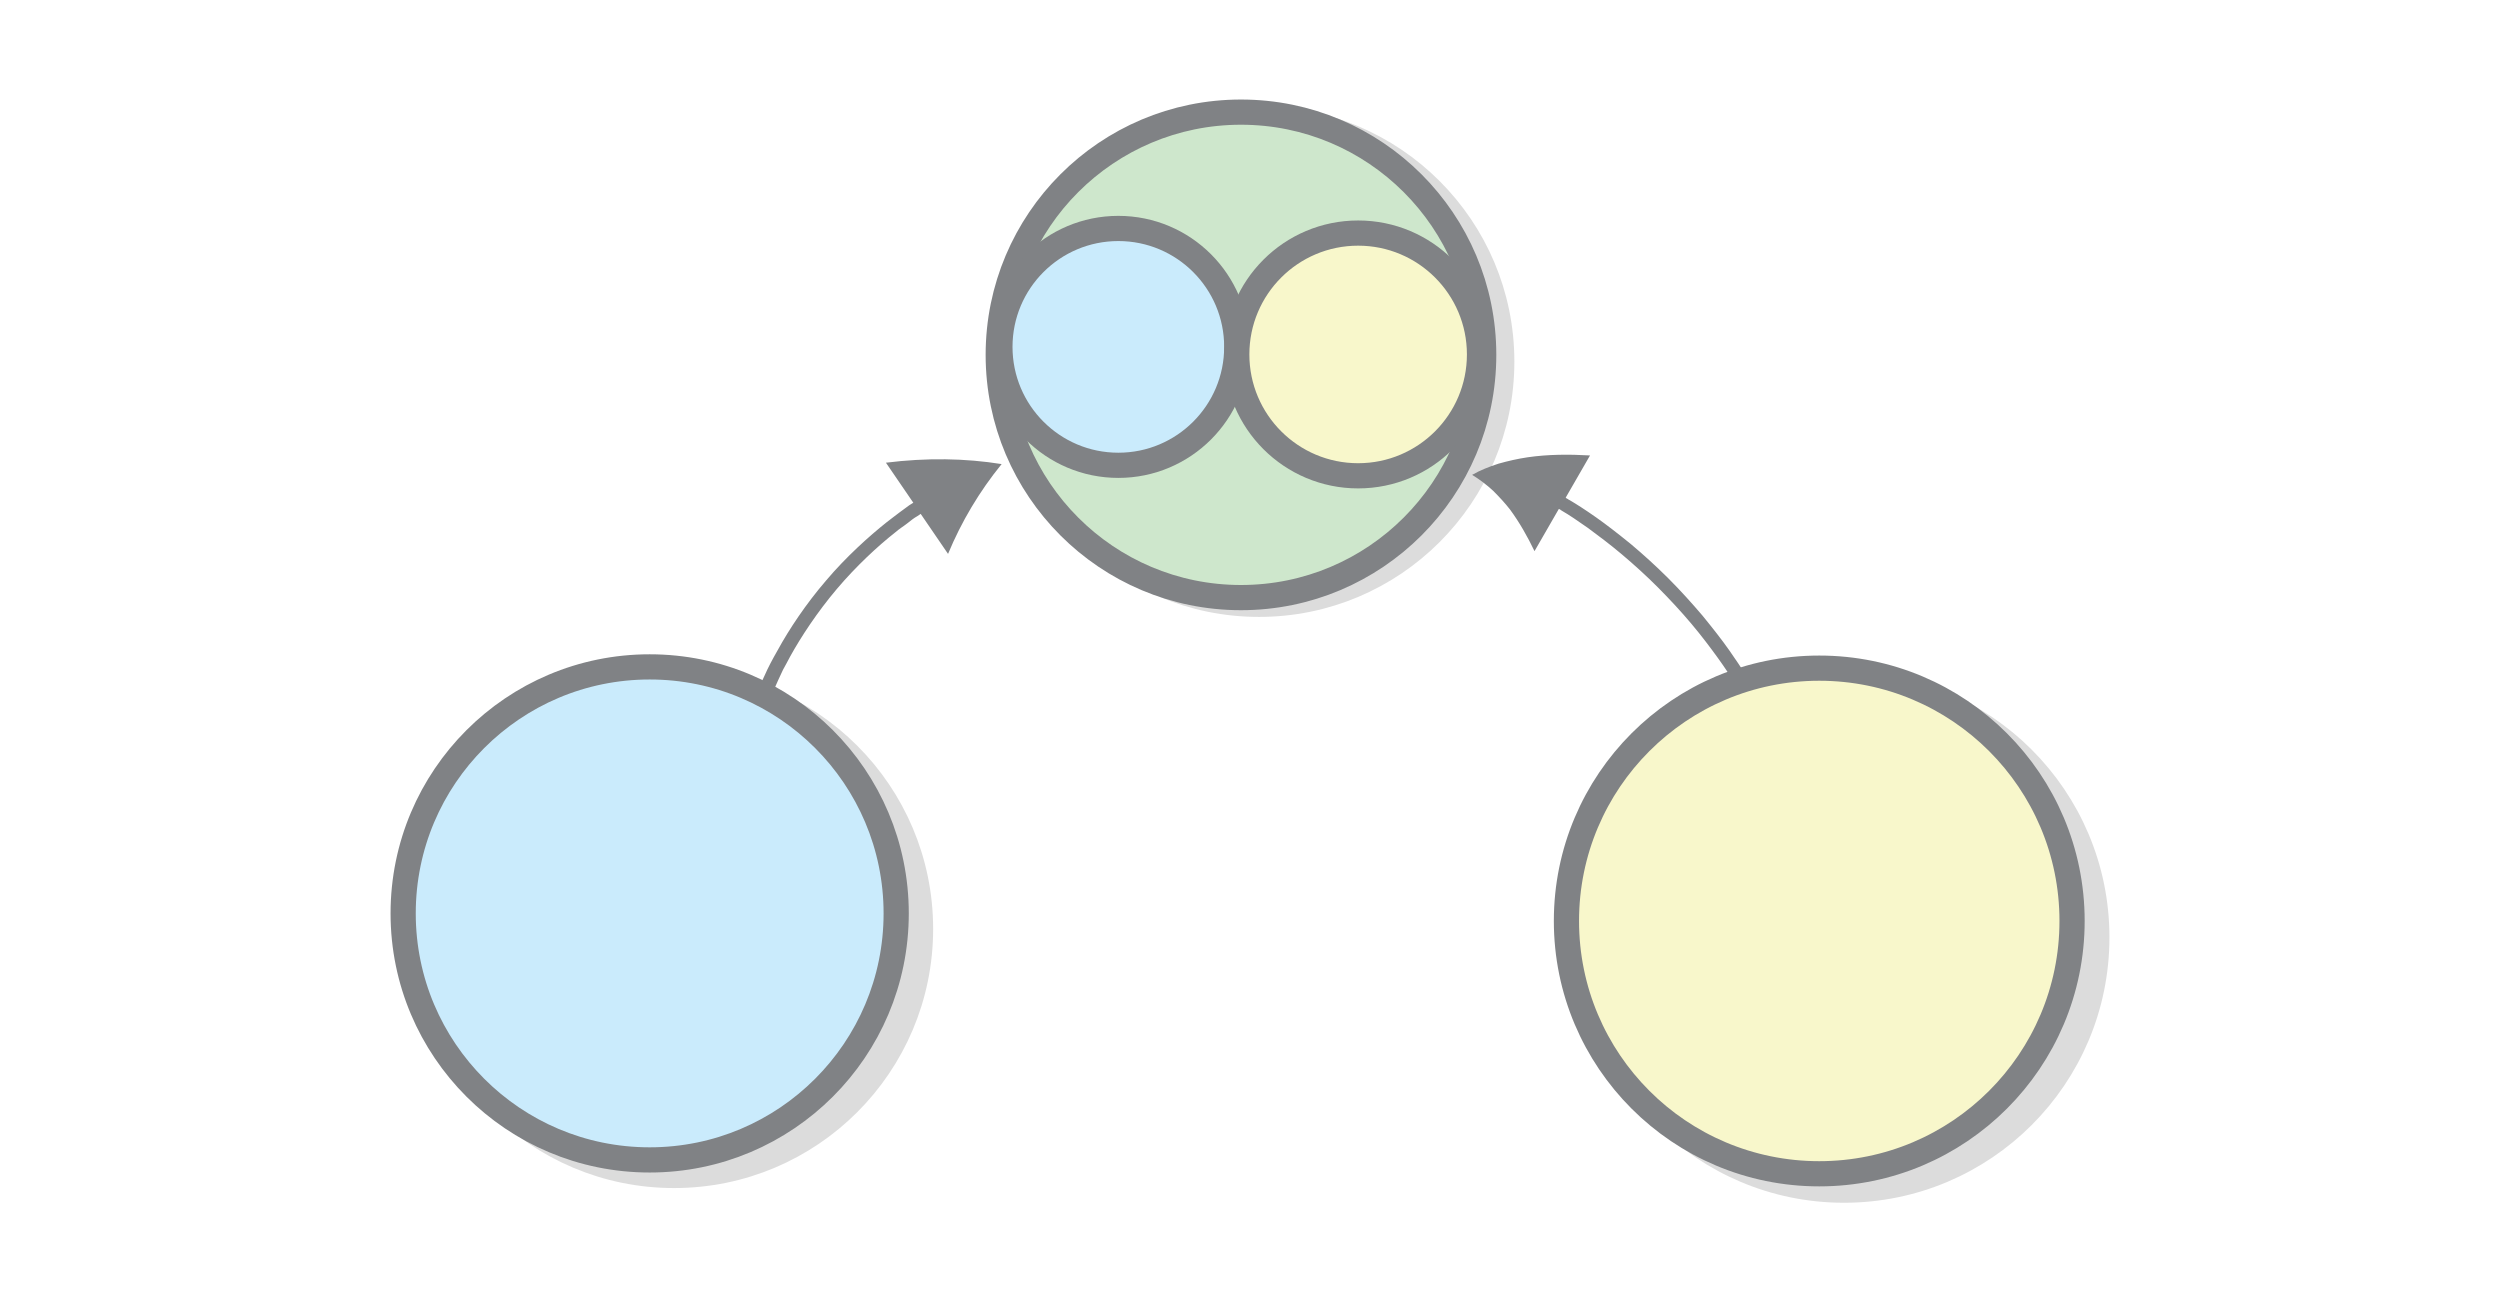
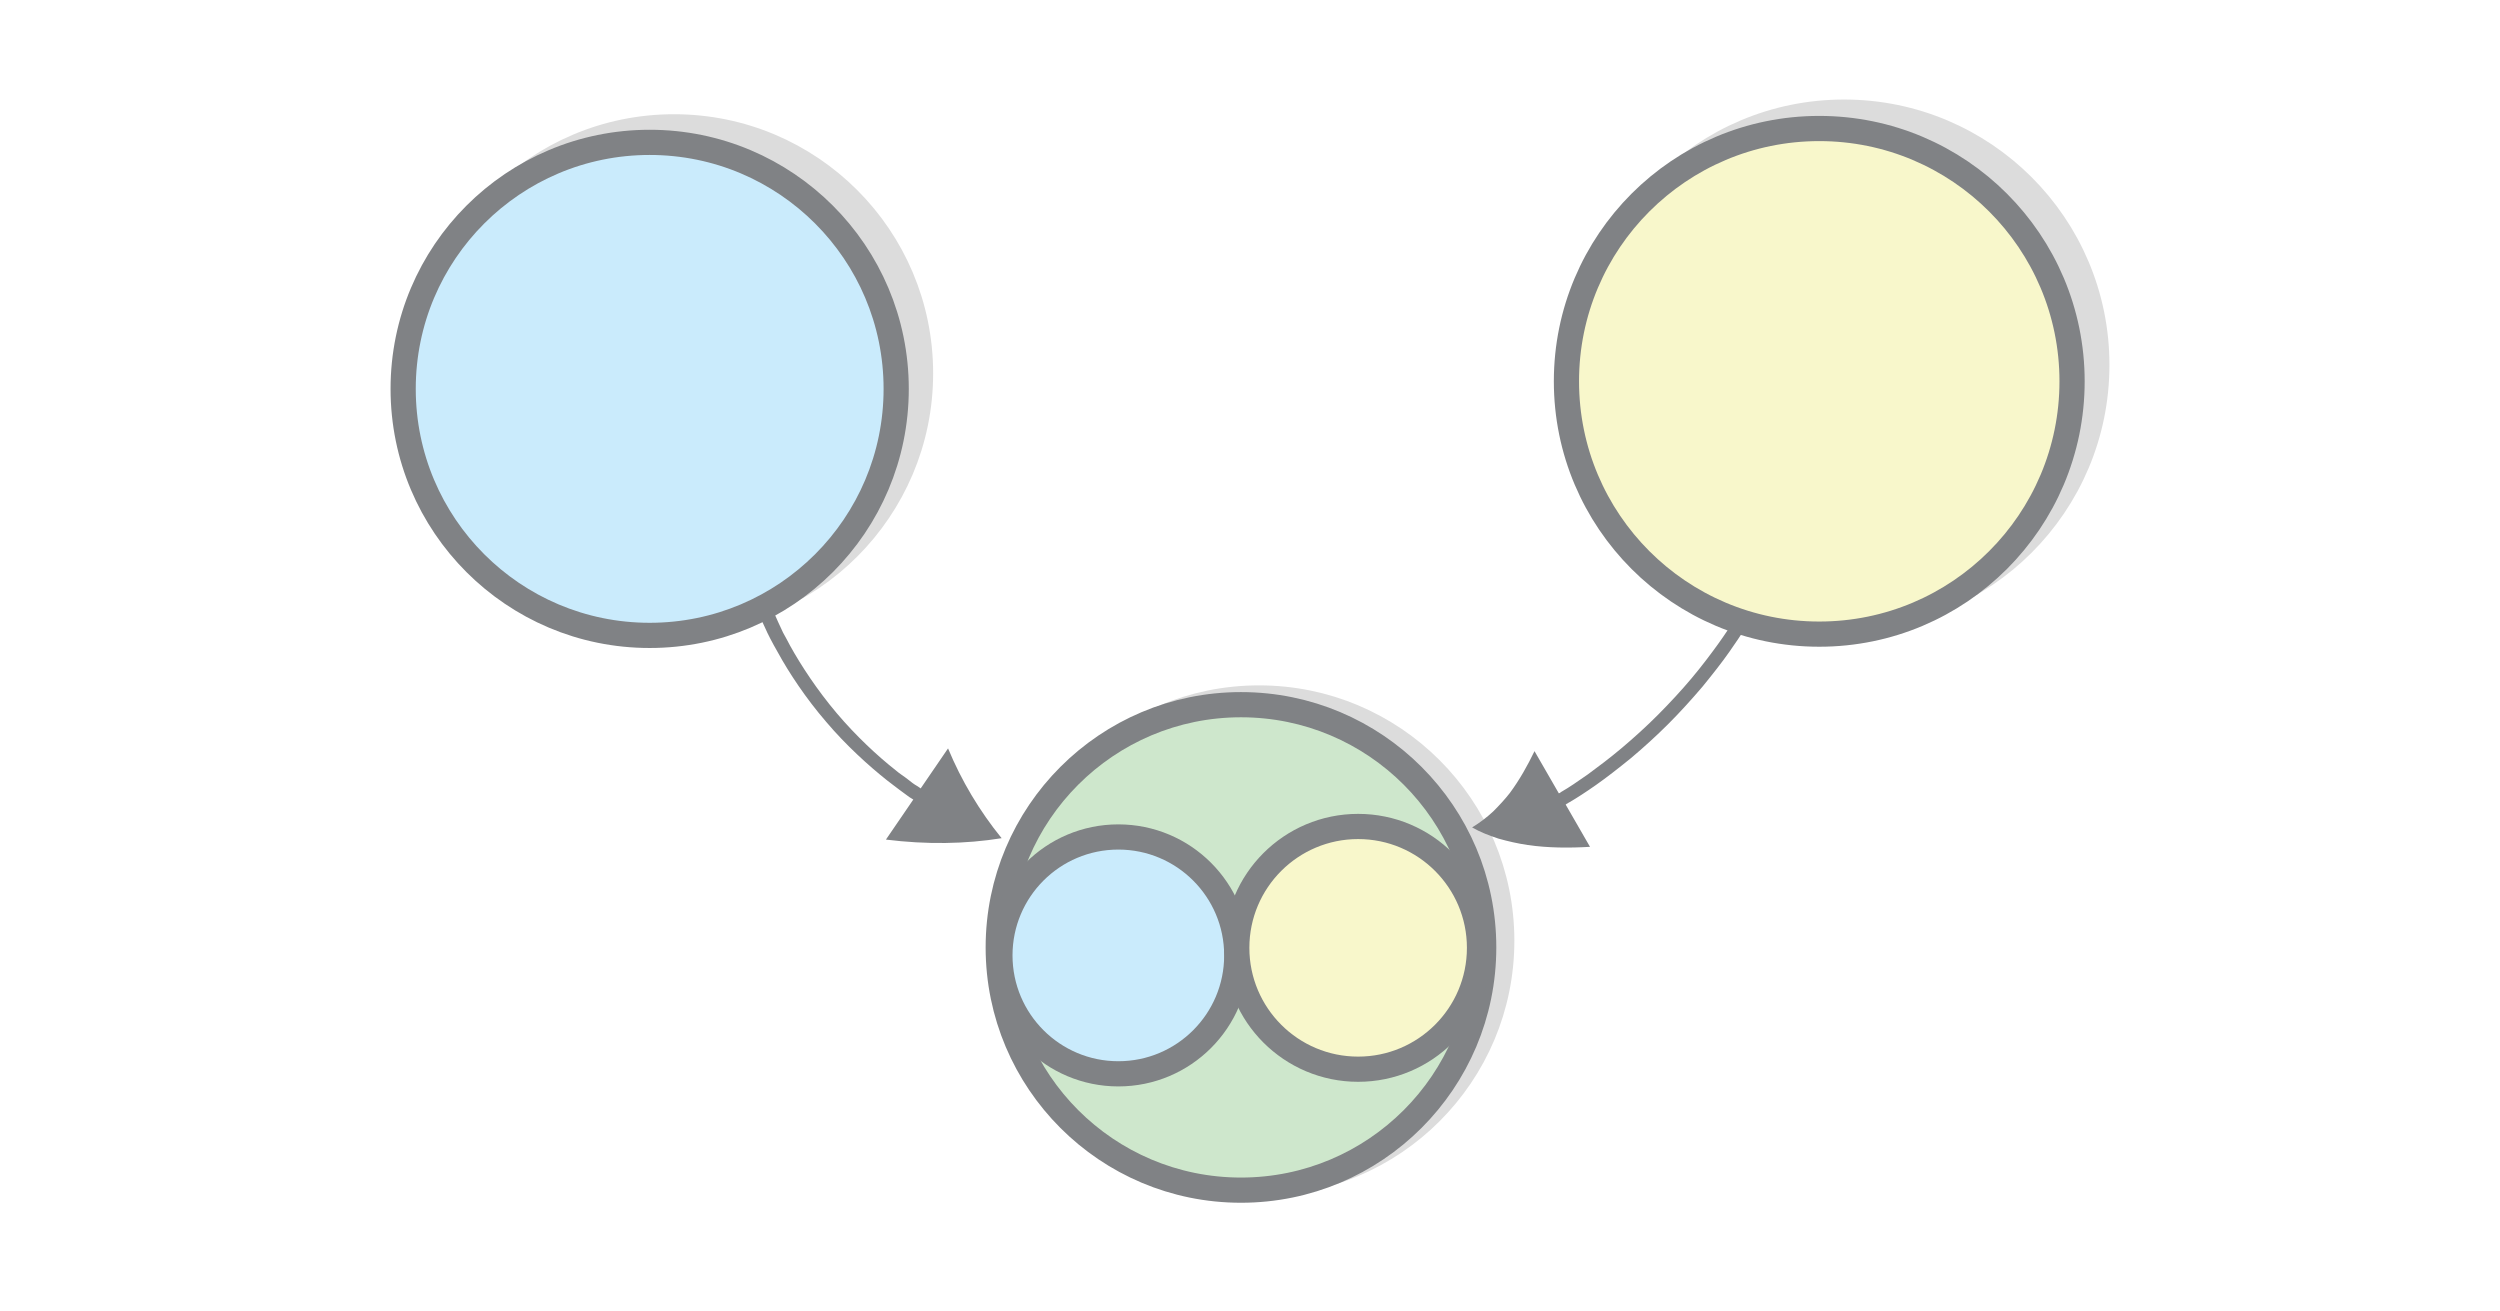
- <svg xmlns="http://www.w3.org/2000/svg" xmlns:ns1="&amp;ns_ai;" viewBox="0 0 595.3 312">
-   <g ns1:extraneous="self">
-     <circle r="57.8" cy="86.1" cx="299.8" stroke-miterlimit="10" opacity=".14" stroke="#000" stroke-width="6" />
-     <circle r="57.8" cy="84.5" cx="295.5" stroke-miterlimit="10" fill="#cee7cc" stroke="#808285" stroke-width="6" />
-     <circle r="58.7" cy="221.2" cx="160.5" stroke-miterlimit="10" opacity=".14" stroke="#000" stroke-width="6" />
-     <circle r="58.7" cy="217.5" cx="154.7" stroke-miterlimit="10" fill="#caebfc" stroke="#808285" stroke-width="6" />
-     <circle r="60.2" cy="223.2" cx="439.1" stroke-miterlimit="10" opacity=".14" stroke="#000" stroke-width="6" />
-     <circle r="60.2" cy="219.3" cx="433.2" stroke-miterlimit="10" fill="#f8f7cb" stroke="#808285" stroke-width="6" />
-     <circle r="28.2" cy="82.6" cx="266.3" stroke-miterlimit="10" fill="#caebfc" stroke="#808285" stroke-width="6" />
-     <circle r="28.9" cy="84.4" cx="323.4" stroke-miterlimit="10" fill="#f8f7cb" stroke="#808285" stroke-width="6" />
-     <path d="M417.4 163.44s-.49-.853-1.451-2.362a177.438 177.438 0 00-4.163-6.204c-1.771-2.53-3.97-5.318-6.39-8.284-2.519-2.956-5.247-5.99-8.163-8.905a141.988 141.988 0 00-8.887-8.125c-2.964-2.407-5.809-4.625-8.303-6.377-2.494-1.752-4.649-3.137-6.254-4.076-.21-.079-.32-.168-.43-.257-.109-.089-.208-.079-.318-.168l-.22-.178 5.793-10.052c-4.956-.29-9.981-.27-14.834.434-2.377.348-4.733.894-6.98 1.53-2.236.734-4.362 1.558-6.259 2.66a31.592 31.592 0 015.02 3.802c1.458 1.457 2.817 2.925 3.977 4.413 2.34 3.175 4.194 6.501 5.859 9.948l5.793-10.052s.11.089.209.079c.1-.01.11.089.22.178s.318.168.428.257c1.496.85 3.551 2.245 6.045 3.997 2.395 1.762 5.23 3.88 8.094 6.298 2.865 2.417 5.86 5.122 8.667 7.947 2.807 2.826 5.525 5.76 7.933 8.627 2.41 2.867 4.51 5.665 6.27 8.096 1.76 2.431 3.082 4.506 4.043 6.015.96 1.508 1.452 2.362 1.452 2.362zM184.283 164.203s.423-.843.999-2.203c.333-.734.756-1.577 1.17-2.52.513-.952 1.117-2.013 1.711-3.174 2.576-4.66 6.444-10.547 11.055-16.001 4.611-5.454 9.785-10.258 13.995-13.566 1.02-.899 2.07-1.5 2.91-2.18.84-.682 1.59-1.254 2.258-1.618.57-.355.85-.582.85-.582l6.518 9.533a86.193 86.193 0 0112.76-21.384c-8.669-1.397-17.922-1.534-27.551-.33l6.518 9.533-.95.591c-.659.464-1.409 1.036-2.348 1.727-.84.681-1.88 1.381-3 2.29-4.3 3.416-9.763 8.347-14.465 13.91-4.8 5.573-8.848 11.677-11.506 16.547-.693 1.17-1.288 2.33-1.801 3.282-.513.952-.927 1.895-1.26 2.63-.666 1.468-1.09 2.31-1.09 2.31z" fill="#808285" />
+ <svg xmlns="http://www.w3.org/2000/svg" xmlns:ns1="&amp;#38;ns_ai;" viewBox="0 0 595.3 312" version="1.1" id="svg2847">
+   <defs id="defs2851" />
+   <g ns1:extraneous="self" id="g2845" transform="matrix(1,0,0,-1,0,310.1)">
+     <circle r="57.8" cy="86.1" cx="299.8" stroke-miterlimit="10" id="circle2827" style="opacity:0.14;stroke:#000000;stroke-width:6;stroke-miterlimit:10" />
+     <circle r="57.8" cy="84.5" cx="295.5" stroke-miterlimit="10" id="circle2829" style="fill:#cee7cc;stroke:#808285;stroke-width:6;stroke-miterlimit:10" />
+     <circle r="58.7" cy="221.2" cx="160.5" stroke-miterlimit="10" id="circle2831" style="opacity:0.14;stroke:#000000;stroke-width:6;stroke-miterlimit:10" />
+     <circle r="58.7" cy="217.5" cx="154.7" stroke-miterlimit="10" id="circle2833" style="fill:#caebfc;stroke:#808285;stroke-width:6;stroke-miterlimit:10" />
+     <circle r="60.2" cy="223.2" cx="439.1" stroke-miterlimit="10" id="circle2835" style="opacity:0.14;stroke:#000000;stroke-width:6;stroke-miterlimit:10" />
+     <circle r="60.2" cy="219.3" cx="433.2" stroke-miterlimit="10" id="circle2837" style="fill:#f8f7cb;stroke:#808285;stroke-width:6;stroke-miterlimit:10" />
+     <circle r="28.2" cy="82.6" cx="266.3" stroke-miterlimit="10" id="circle2839" style="fill:#caebfc;stroke:#808285;stroke-width:6;stroke-miterlimit:10" />
+     <circle r="28.9" cy="84.4" cx="323.4" stroke-miterlimit="10" id="circle2841" style="fill:#f8f7cb;stroke:#808285;stroke-width:6;stroke-miterlimit:10" />
+     <path d="m 417.4,163.44 c 0,0 -0.49,-0.853 -1.451,-2.362 a 177.438,177.438 0 0 0 -4.163,-6.204 c -1.771,-2.53 -3.97,-5.318 -6.39,-8.284 -2.519,-2.956 -5.247,-5.99 -8.163,-8.905 a 141.988,141.988 0 0 0 -8.887,-8.125 c -2.964,-2.407 -5.809,-4.625 -8.303,-6.377 -2.494,-1.752 -4.649,-3.137 -6.254,-4.076 -0.21,-0.079 -0.32,-0.168 -0.43,-0.257 -0.109,-0.089 -0.208,-0.079 -0.318,-0.168 l -0.22,-0.178 5.793,-10.052 c -4.956,-0.29 -9.981,-0.27 -14.834,0.434 -2.377,0.348 -4.733,0.894 -6.98,1.53 -2.236,0.734 -4.362,1.558 -6.259,2.66 a 31.592,31.592 0 0 1 5.02,3.802 c 1.458,1.457 2.817,2.925 3.977,4.413 2.34,3.175 4.194,6.501 5.859,9.948 l 5.793,-10.052 c 0,0 0.11,0.089 0.209,0.079 0.1,-0.01 0.11,0.089 0.22,0.178 0.11,0.089 0.318,0.168 0.428,0.257 1.496,0.85 3.551,2.245 6.045,3.997 2.395,1.762 5.23,3.88 8.094,6.298 2.865,2.417 5.86,5.122 8.667,7.947 2.807,2.826 5.525,5.76 7.933,8.627 2.41,2.867 4.51,5.665 6.27,8.096 1.76,2.431 3.082,4.506 4.043,6.015 0.96,1.508 1.452,2.362 1.452,2.362 z m -233.117,0.763 c 0,0 0.423,-0.843 0.999,-2.203 0.333,-0.734 0.756,-1.577 1.17,-2.52 0.513,-0.952 1.117,-2.013 1.711,-3.174 2.576,-4.66 6.444,-10.547 11.055,-16.001 4.611,-5.454 9.785,-10.258 13.995,-13.566 1.02,-0.899 2.07,-1.5 2.91,-2.18 0.84,-0.682 1.59,-1.254 2.258,-1.618 0.57,-0.355 0.85,-0.582 0.85,-0.582 l 6.518,9.533 a 86.193,86.193 0 0 1 12.76,-21.384 c -8.669,-1.397 -17.922,-1.534 -27.551,-0.33 l 6.518,9.533 -0.95,0.591 c -0.659,0.464 -1.409,1.036 -2.348,1.727 -0.84,0.681 -1.88,1.381 -3,2.29 -4.3,3.416 -9.763,8.347 -14.465,13.91 -4.8,5.573 -8.848,11.677 -11.506,16.547 -0.693,1.17 -1.288,2.33 -1.801,3.282 -0.513,0.952 -0.927,1.895 -1.26,2.63 -0.666,1.468 -1.09,2.31 -1.09,2.31 z" id="path2843" style="fill:#808285" />
  </g>
</svg>
